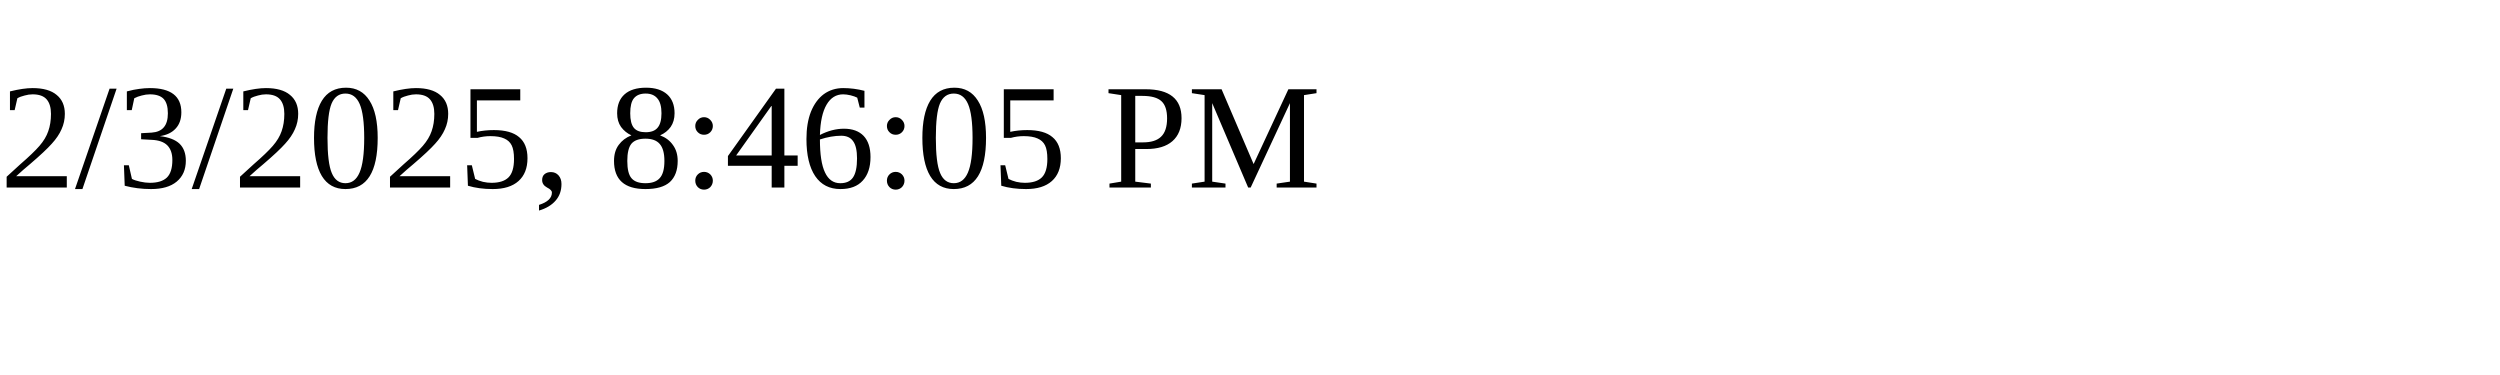
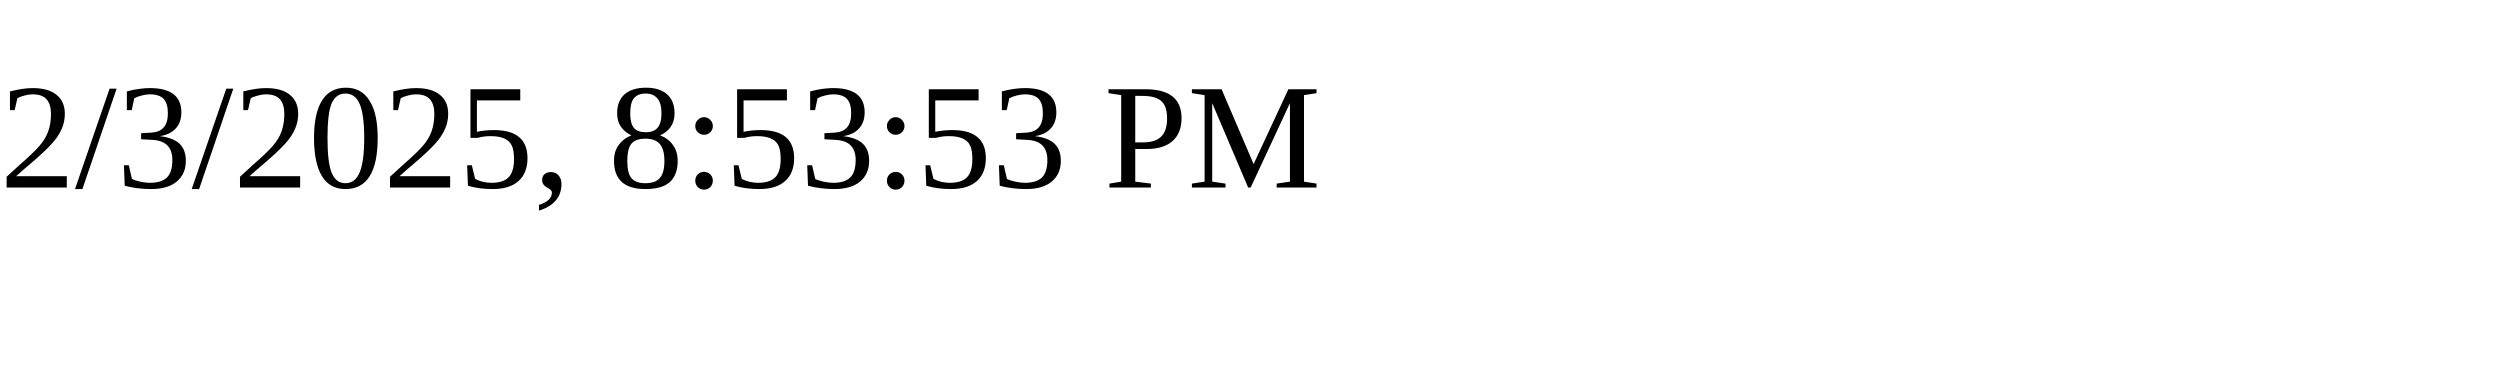
<svg xmlns="http://www.w3.org/2000/svg" height="30" width="200">
-   <text x="0" y="15">2/3/2025, 8:46:05 PM</text>
+   <text x="0" y="15">2/3/2025, 8:53:53 PM</text>
</svg>
